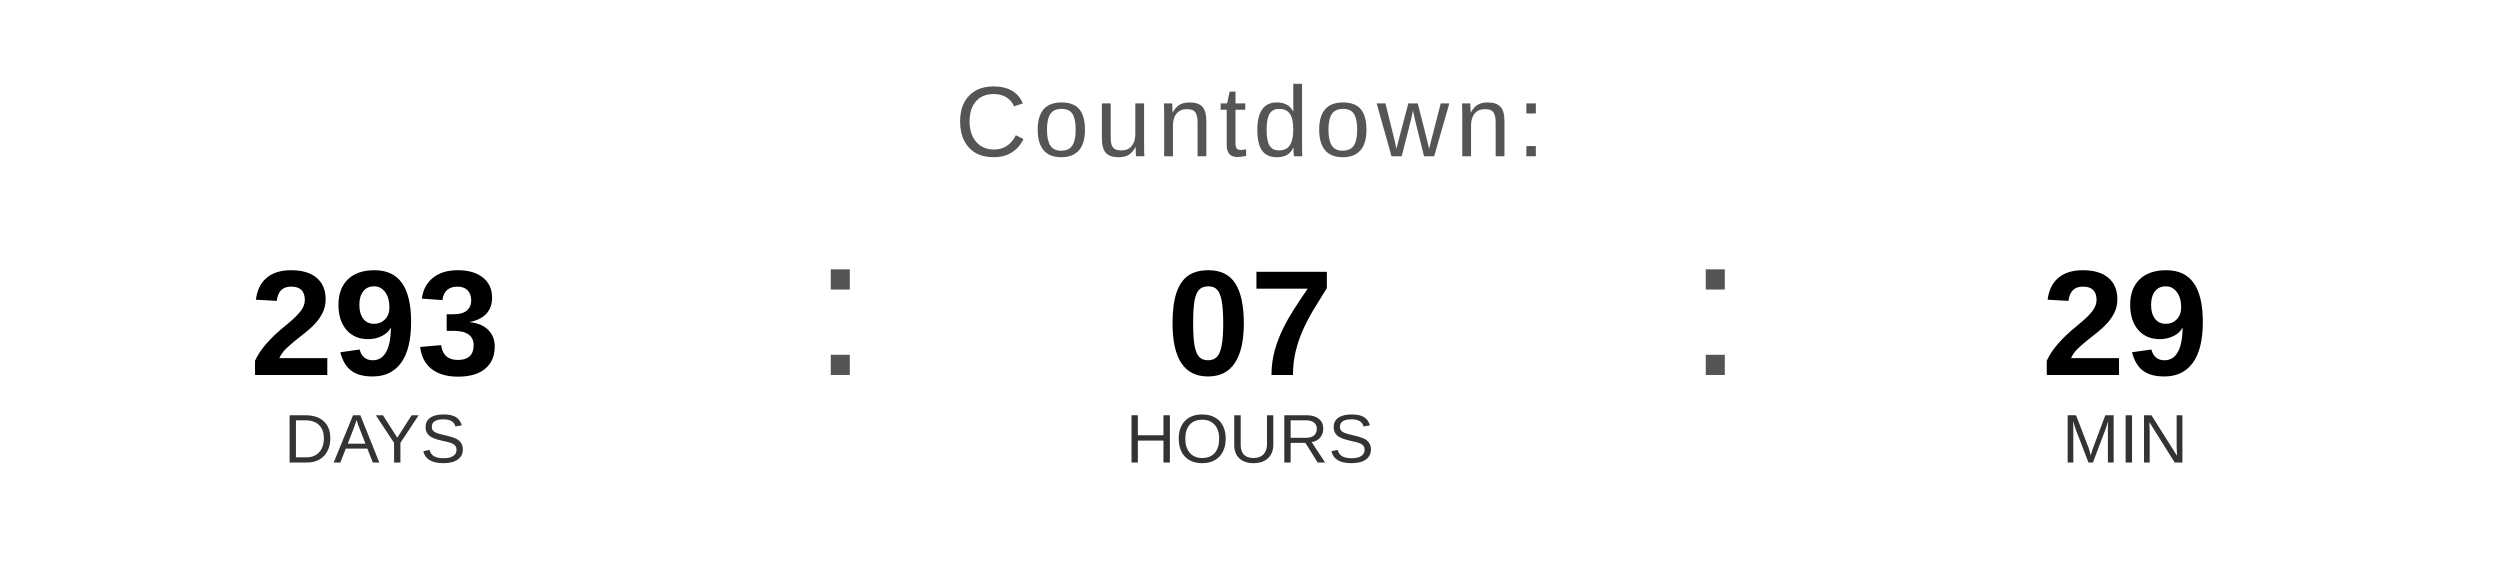
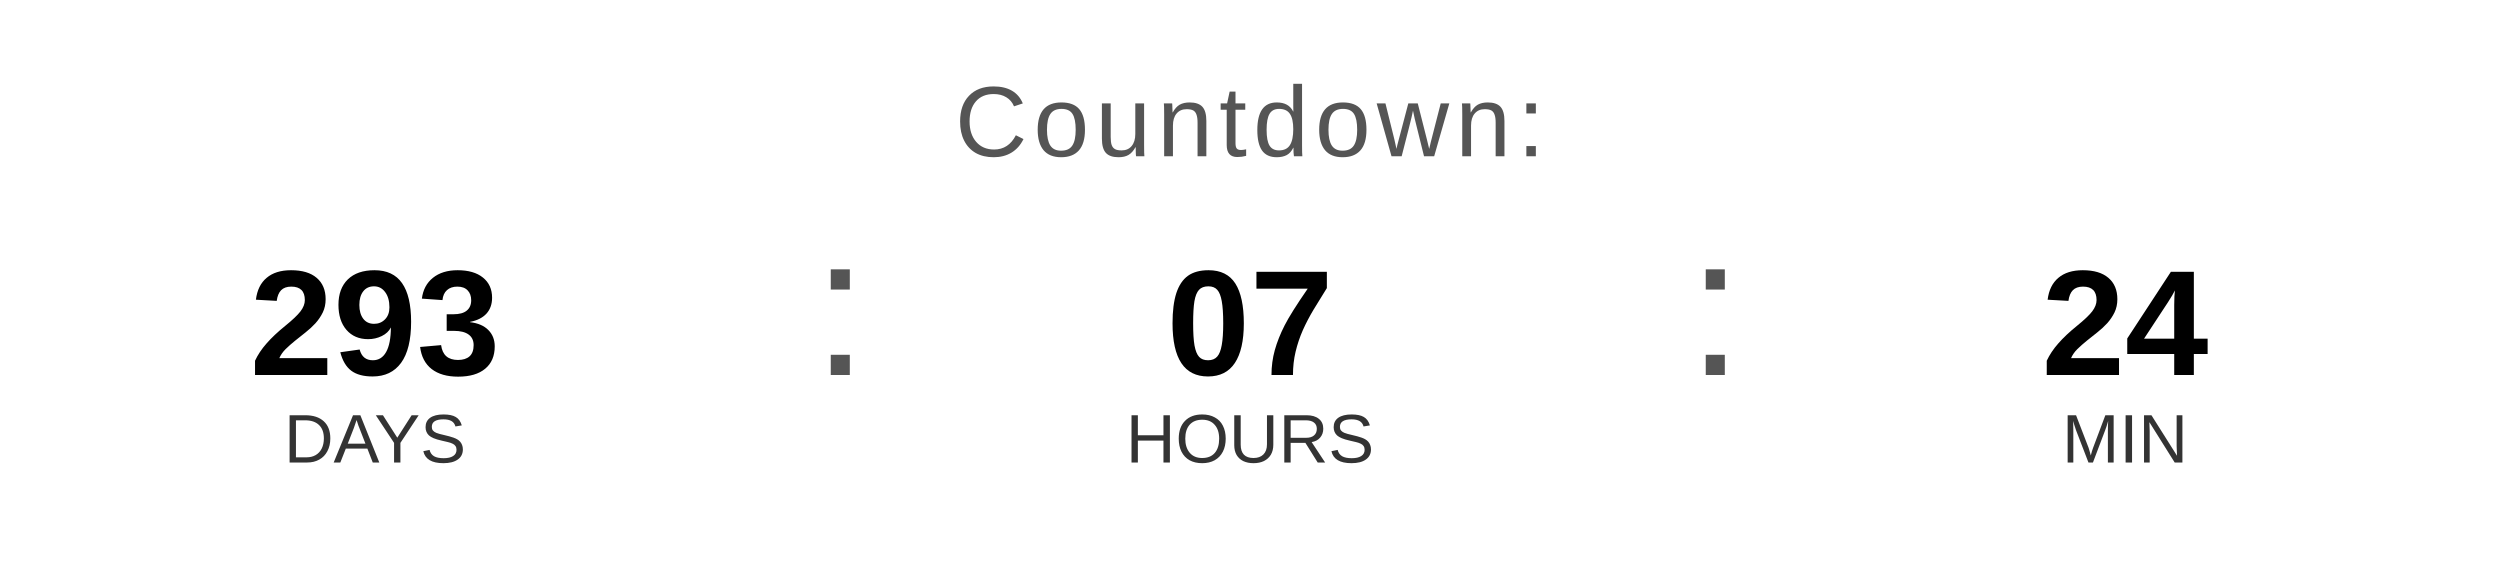
<svg xmlns="http://www.w3.org/2000/svg" width="400" height="90" viewBox="0 0 400 90">
  <text x="200" y="25" font-family="Arial, Helvetica, sans-serif" font-size="16" fill="#555555" text-anchor="middle" letter-spacing="1">
    Countdown:
  </text>
  <text x="60" y="60" font-family="Arial, Helvetica, sans-serif" font-size="24" font-weight="bold" fill="#000000" text-anchor="middle">293</text>
  <text x="60" y="74" font-family="Arial, Helvetica, sans-serif" font-size="11" fill="#333333" text-anchor="middle">DAYS</text>
  <text x="130" y="60" font-family="Arial, sans-serif" font-size="32" fill="#555555">:</text>
  <text x="200" y="60" font-family="Arial, Helvetica, sans-serif" font-size="24" font-weight="bold" fill="#000000" text-anchor="middle">07</text>
  <text x="200" y="74" font-family="Arial, Helvetica, sans-serif" font-size="11" fill="#333333" text-anchor="middle">HOURS</text>
  <text x="270" y="60" font-family="Arial, sans-serif" font-size="32" fill="#555555">:</text>
-   <text x="340" y="60" font-family="Arial, Helvetica, sans-serif" font-size="24" font-weight="bold" fill="#000000" text-anchor="middle">29</text>
+   <text x="340" y="60" font-family="Arial, Helvetica, sans-serif" font-size="24" font-weight="bold" fill="#000000" text-anchor="middle">24</text>
  <text x="340" y="74" font-family="Arial, Helvetica, sans-serif" font-size="11" fill="#333333" text-anchor="middle">MIN</text>
</svg>
